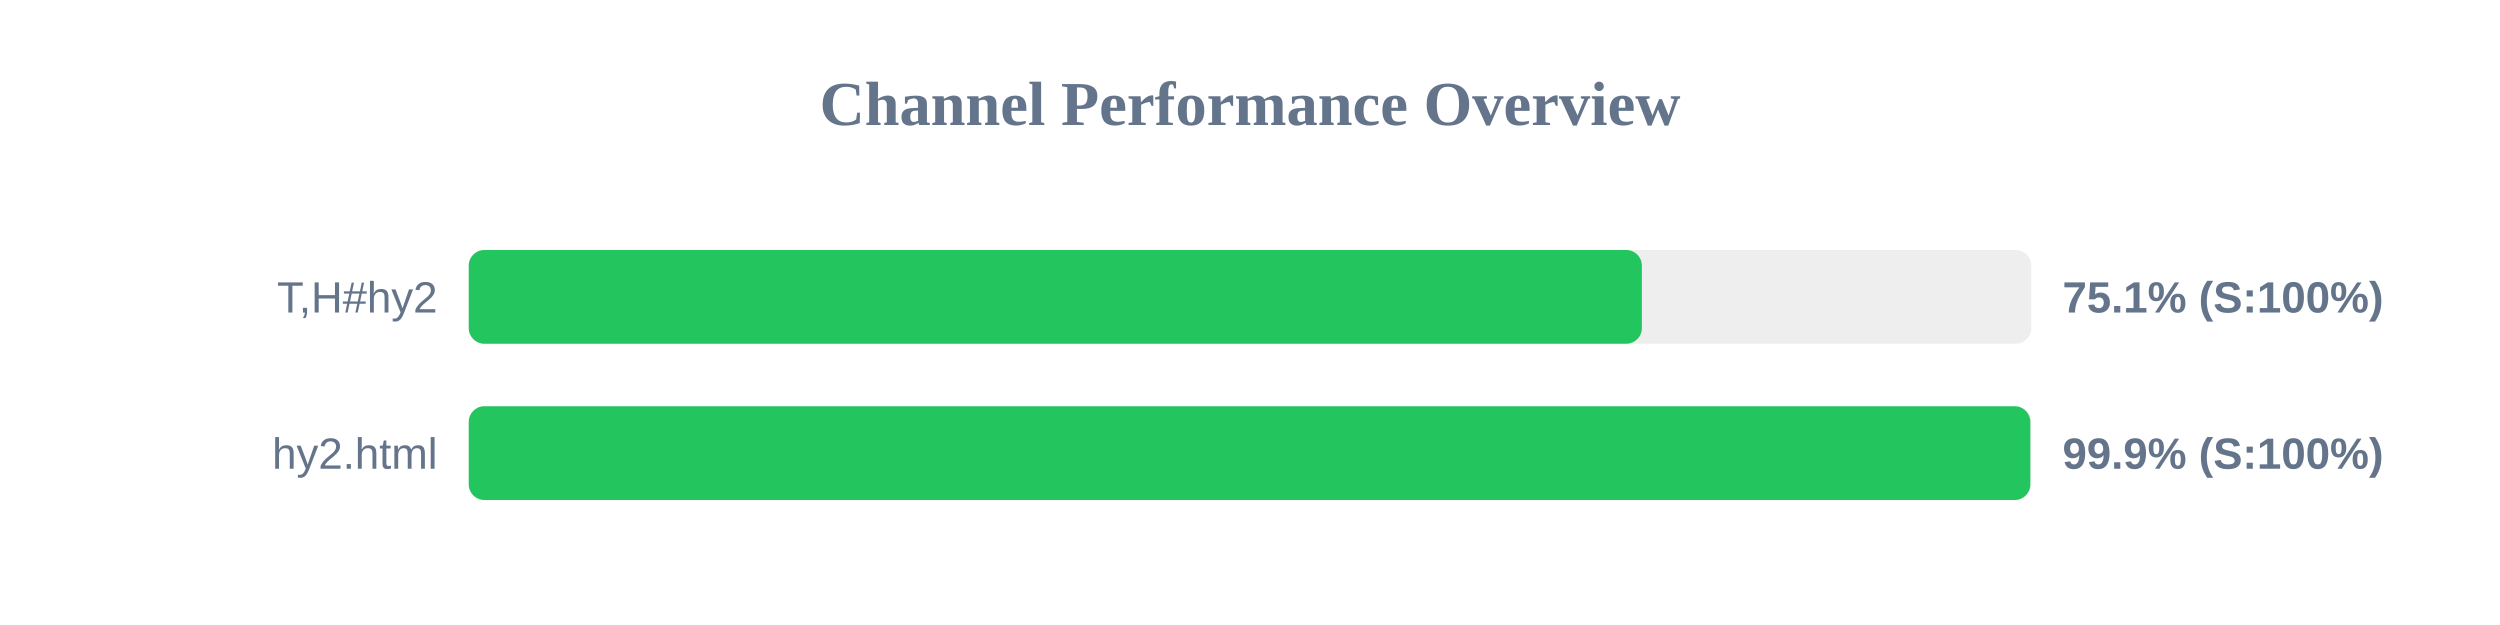
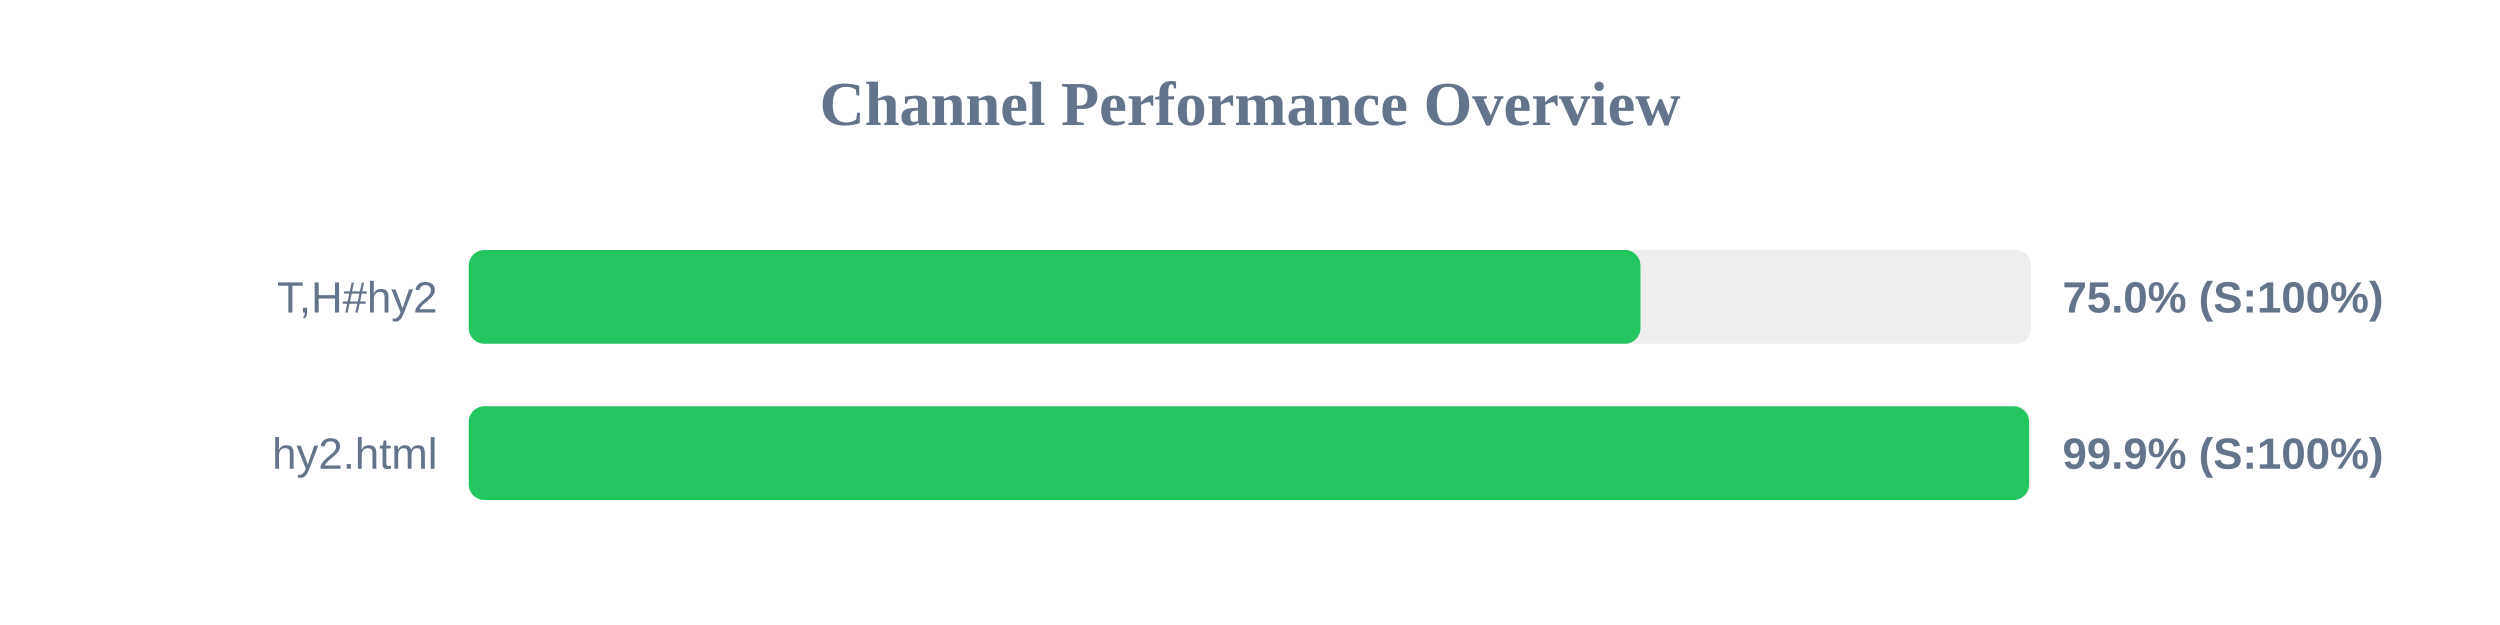
<svg xmlns="http://www.w3.org/2000/svg" width="800" height="200" version="1.1">
  <style>
        .row { font: 14px Arial; fill: #64748b; }
        .score { font: bold 14px Arial; fill: #64748b; }
    </style>
  <text x="400" y="40" text-anchor="middle" font-size="20px" font-weight="bold" fill="#64748b">Channel Performance Overview</text>
  <rect x="150" y="80" width="500" height="30" fill="#eee" rx="5" />
-   <rect x="150" y="80" width="375.4" height="30" fill="#22c55e" rx="5" />
+   <rect x="150" y="80" width="374.95" height="30" fill="#22c55e" rx="5" />
  <text x="140" y="100" text-anchor="end" class="row">T,H#hy2</text>
-   <text x="660" y="100" text-anchor="start" class="score">75.1% (S:100%)</text>
+   <text x="660" y="100" text-anchor="start" class="score">75.0% (S:100%)</text>
  <rect x="150" y="130" width="500" height="30" fill="#eee" rx="5" />
-   <rect x="150" y="130" width="499.7" height="30" fill="#22c55e" rx="5" />
+   <rect x="150" y="130" width="499.3" height="30" fill="#22c55e" rx="5" />
  <text x="140" y="150" text-anchor="end" class="row">hy2.html</text>
  <text x="660" y="150" text-anchor="start" class="score">99.9% (S:100%)</text>
</svg>
